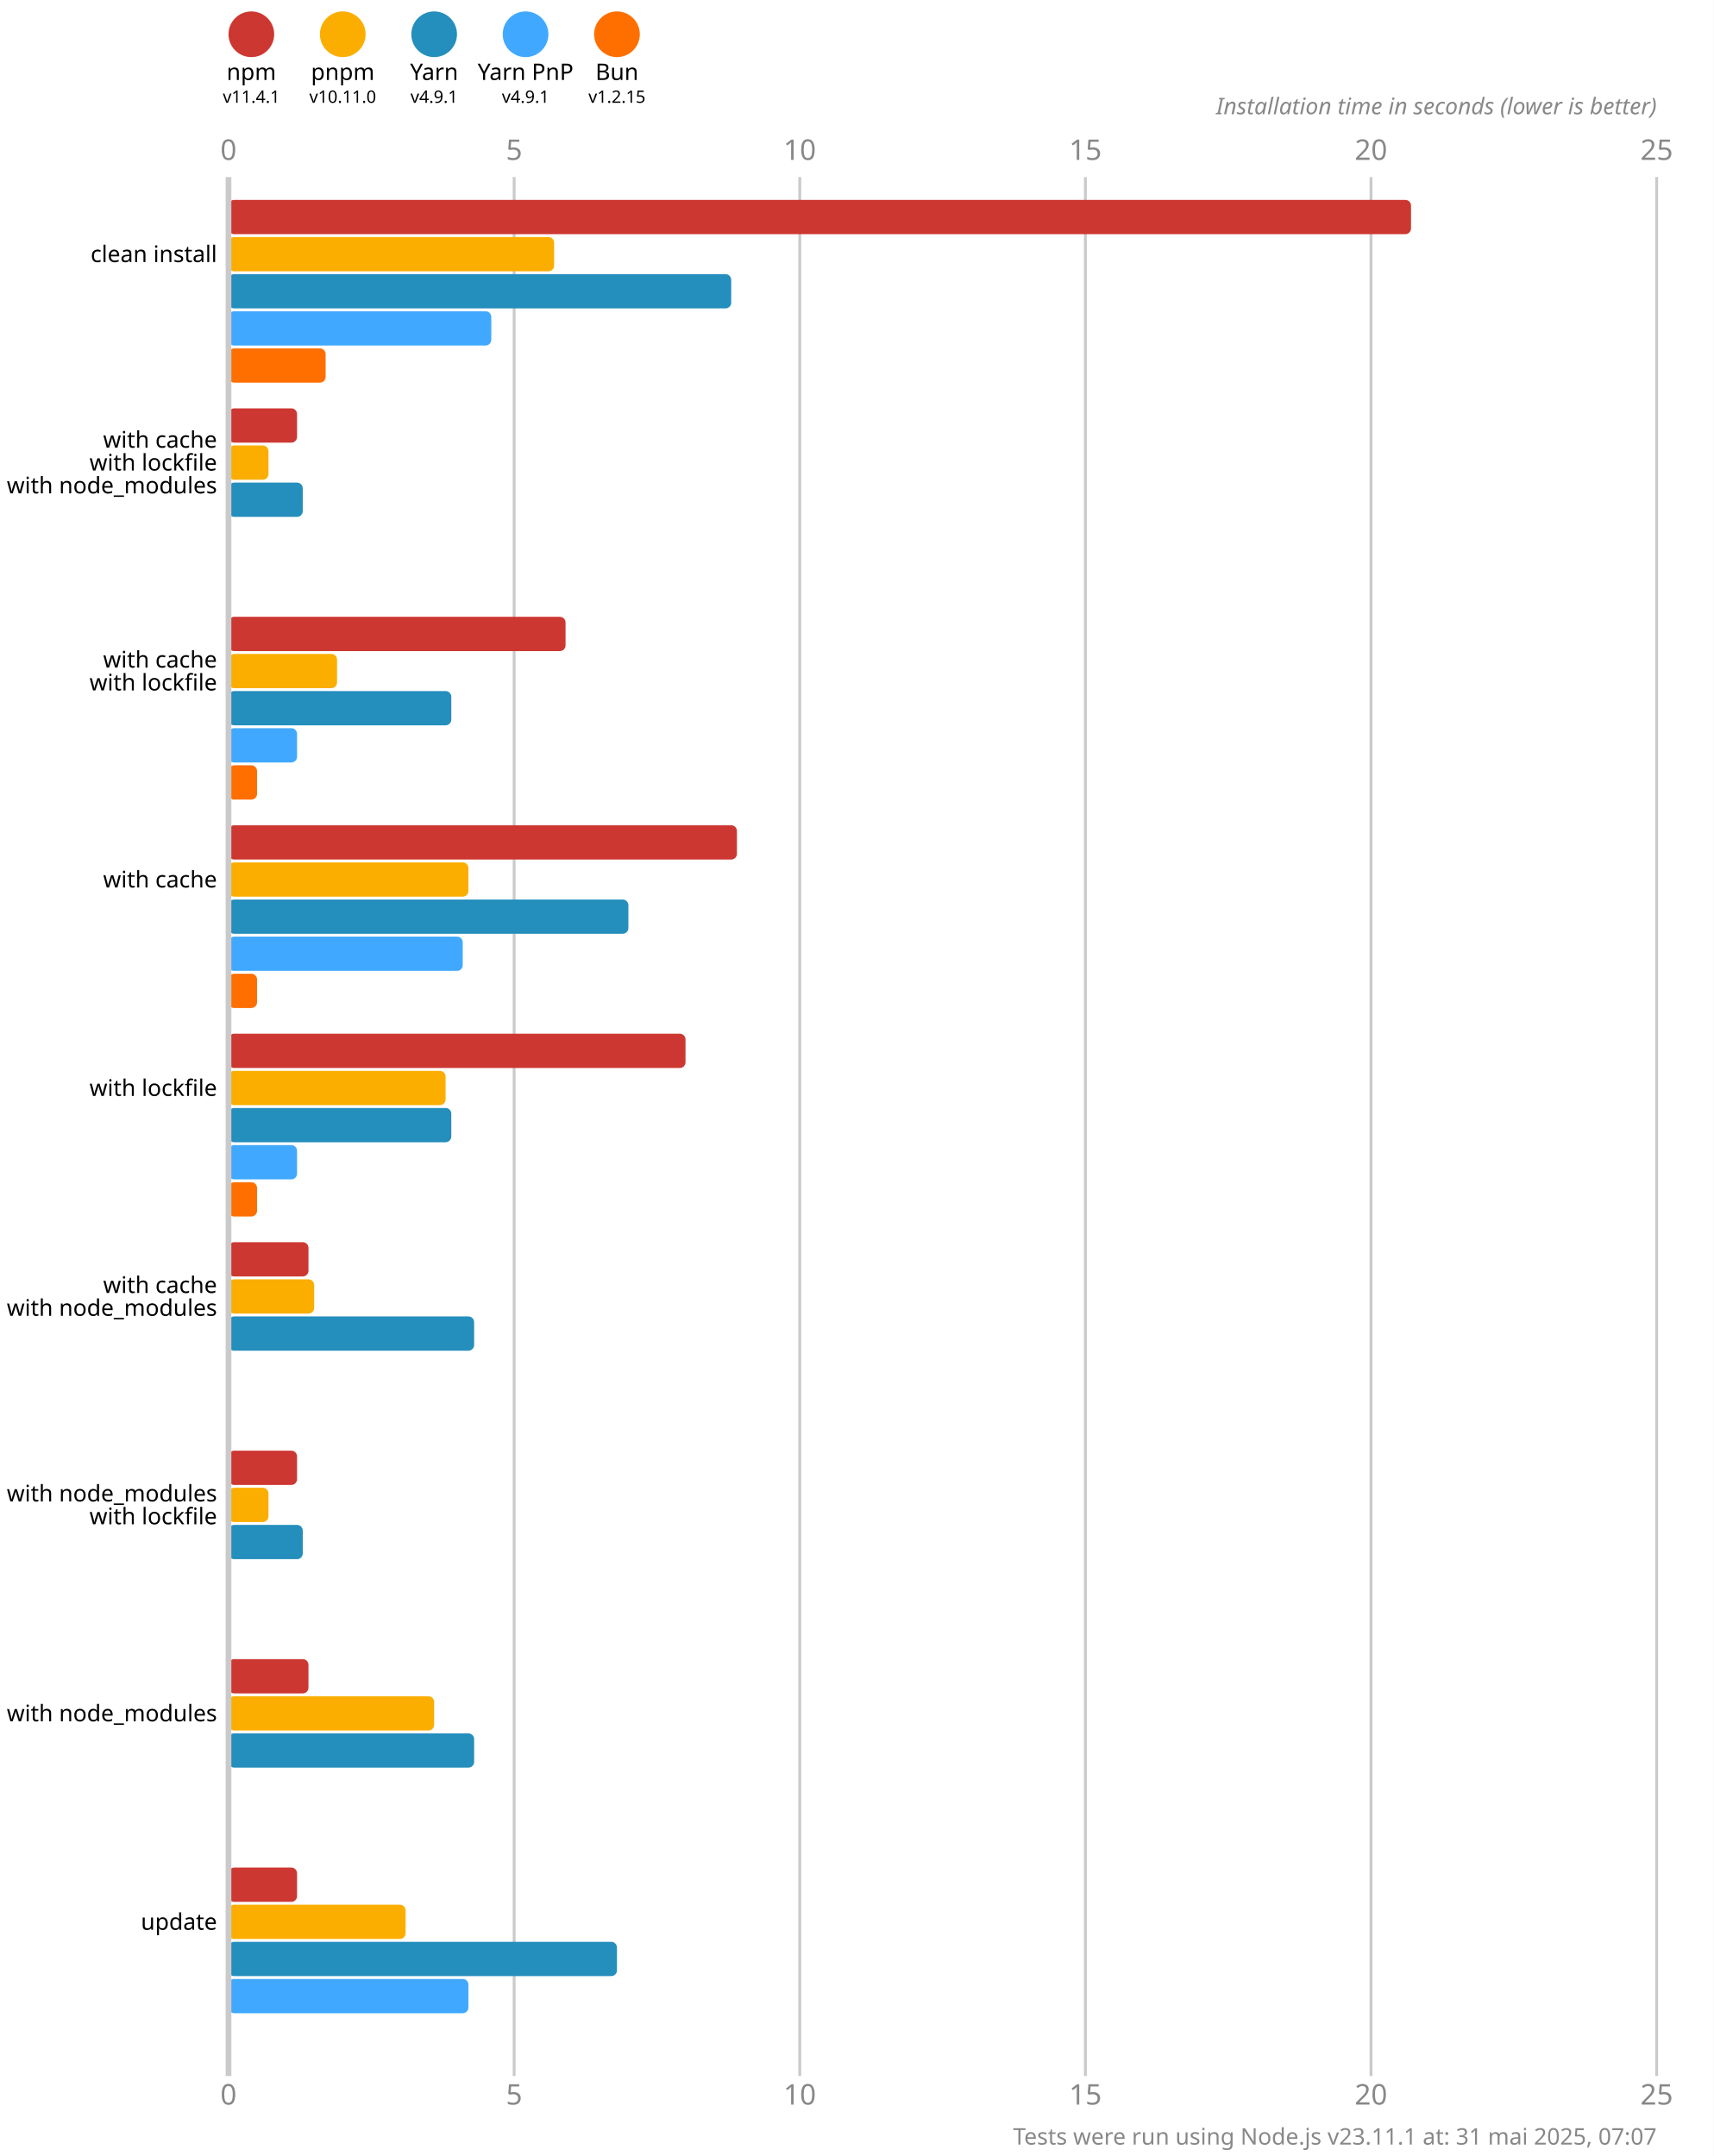
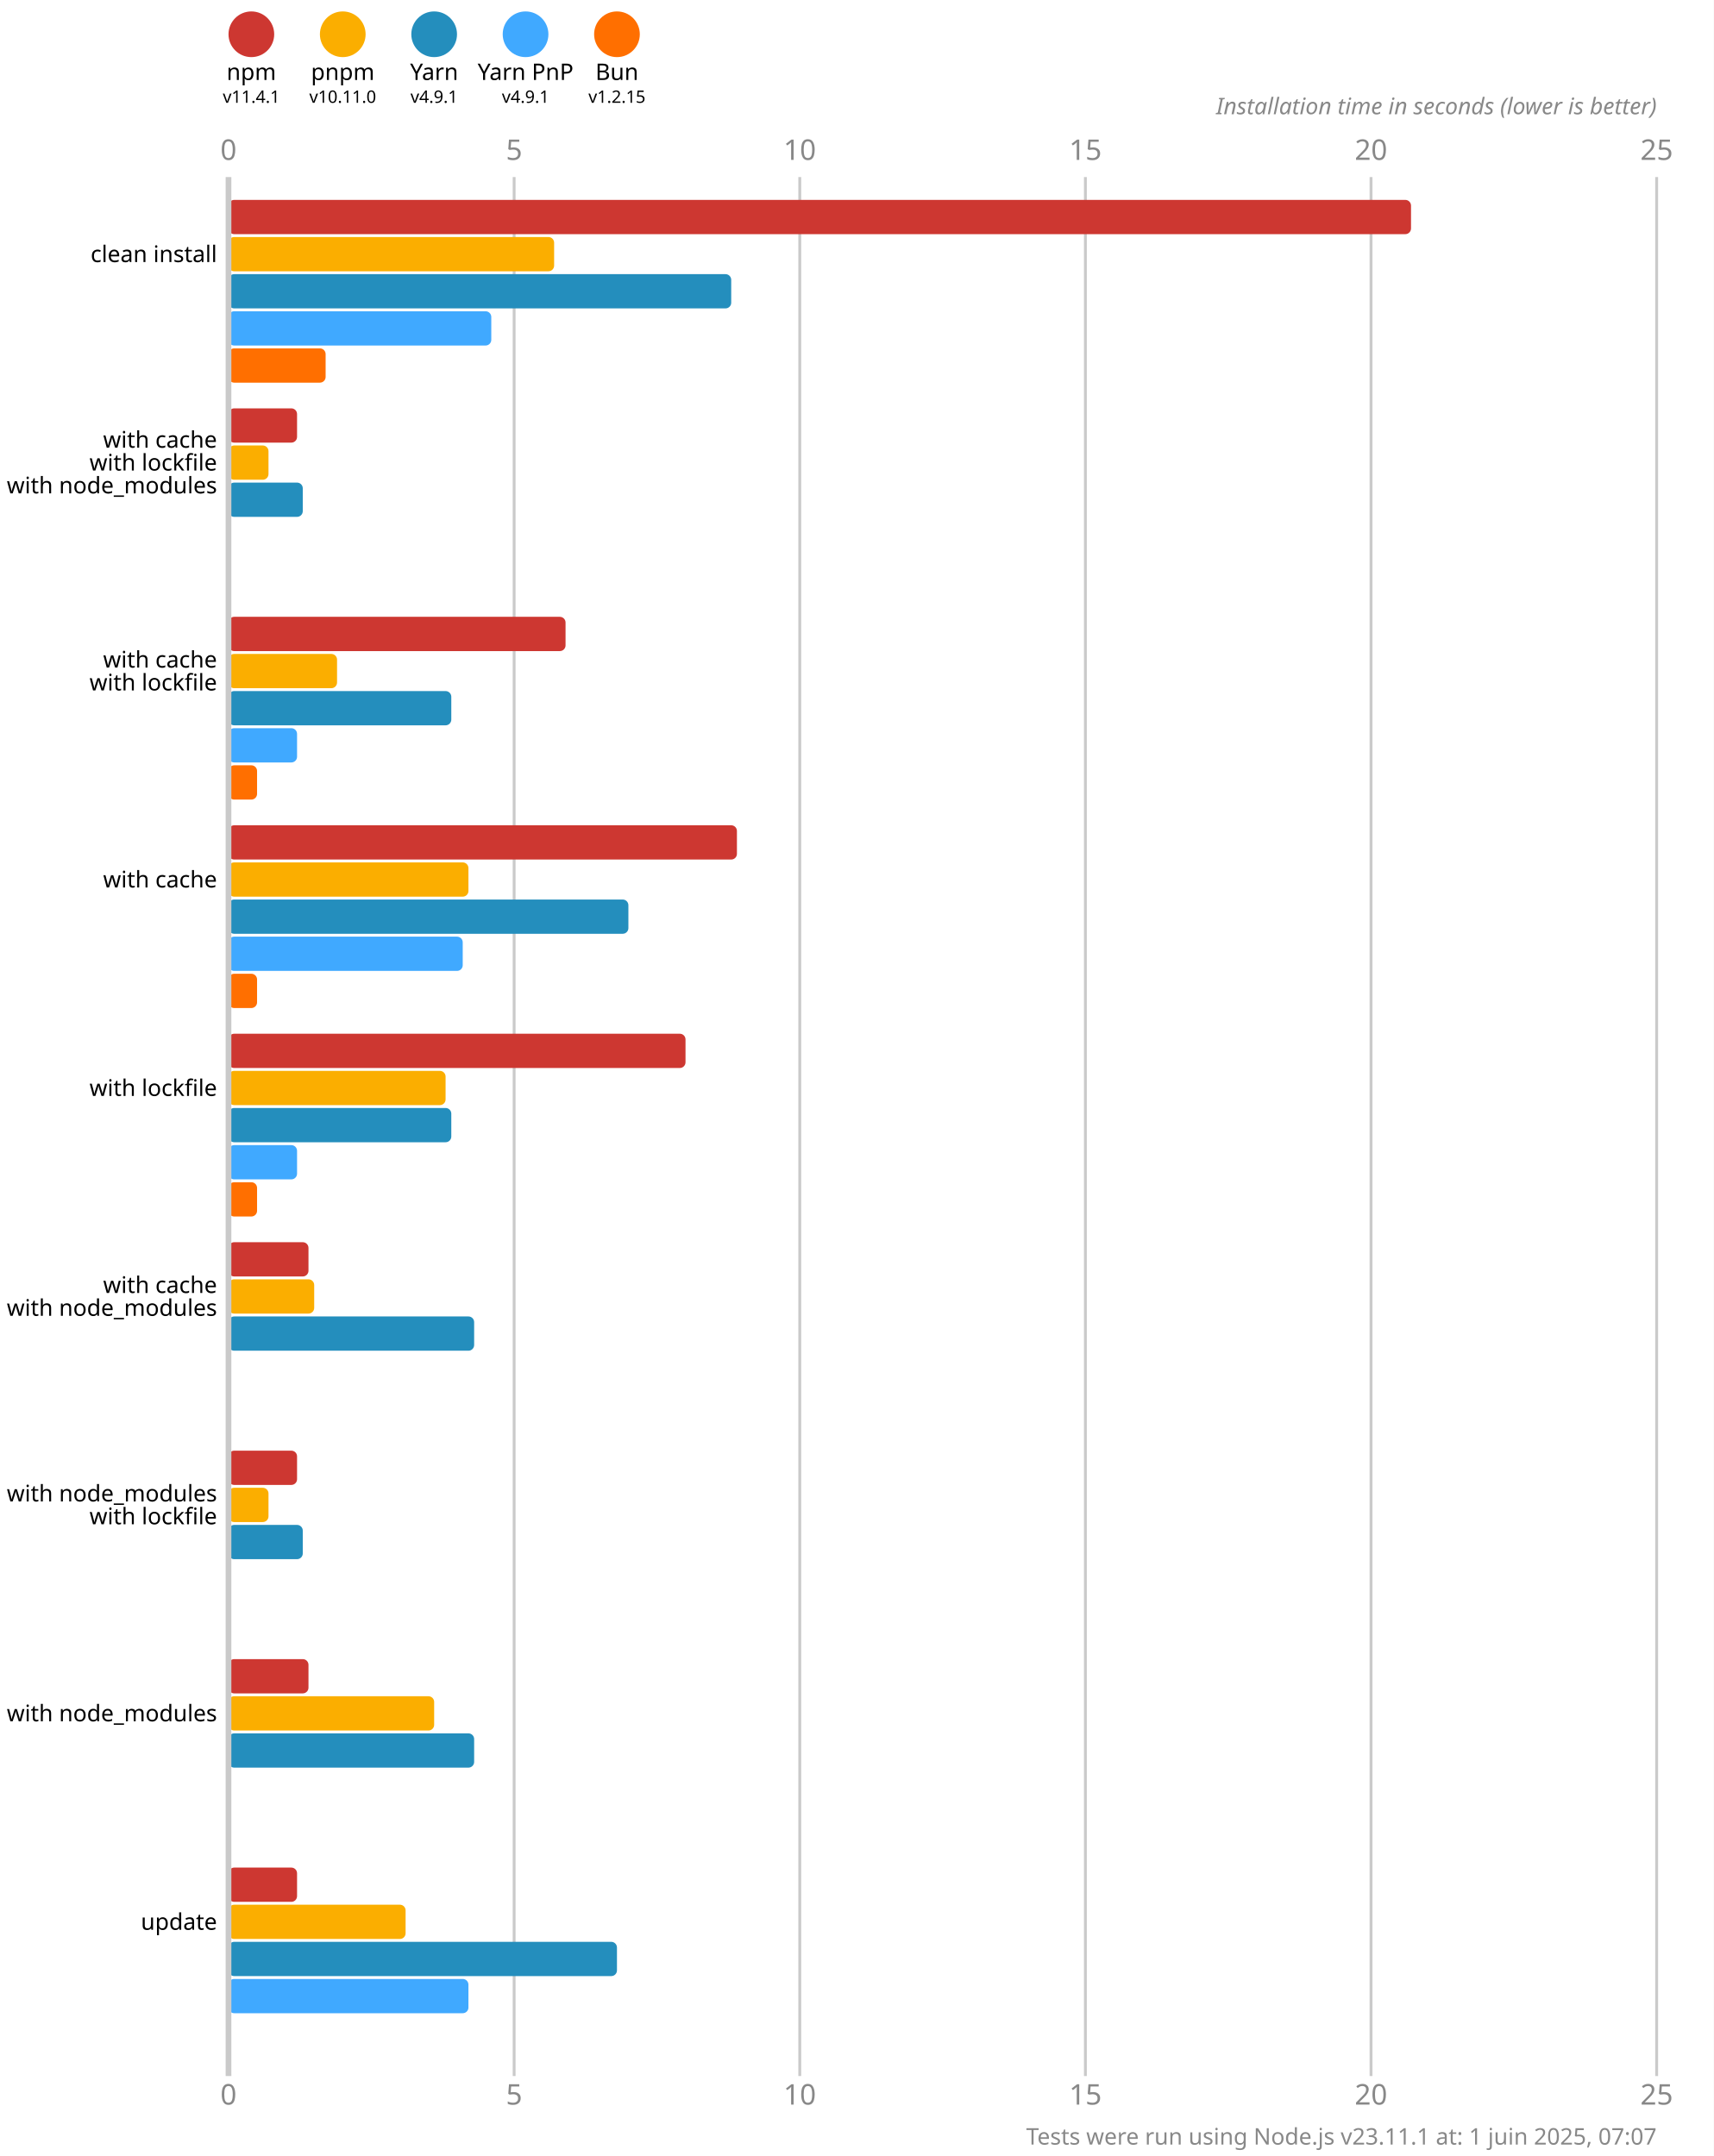
<svg xmlns="http://www.w3.org/2000/svg" version="1.1" viewBox="0 0 300 377.5">
  <style>
    .font { font-family: sans-serif; }
    .s3 { font-size: 3px; }
    .s4 { font-size: 4px; }
    .s5 { font-size: 5px; }
    .line { stroke: #cacaca; }
    .width { stroke-width: 0.5; }
    .text { fill: #888; }
  </style>
  <rect x="0" y="0" width="300" height="377.5" fill="#fff" />
  <circle cx="44" cy="6" r="4" fill="#cd3731" />
  <text x="44" y="14" class="font s4" text-anchor="middle">npm</text>
  <text x="44" y="18" class="font s3" text-anchor="middle">v11.4.1</text>
  <circle cx="60" cy="6" r="4" fill="#fbae00" />
  <text x="60" y="14" class="font s4" text-anchor="middle">pnpm</text>
  <text x="60" y="18" class="font s3" text-anchor="middle">v10.11.0</text>
  <circle cx="76" cy="6" r="4" fill="#248ebd" />
  <text x="76" y="14" class="font s4" text-anchor="middle">Yarn</text>
  <text x="76" y="18" class="font s3" text-anchor="middle">v4.9.1</text>
  <circle cx="92" cy="6" r="4" fill="#40a9ff" />
  <text x="92" y="14" class="font s4" text-anchor="middle">Yarn PnP</text>
  <text x="92" y="18" class="font s3" text-anchor="middle">v4.9.1</text>
  <circle cx="108" cy="6" r="4" fill="#ff6f00" />
  <text x="108" y="14" class="font s4" text-anchor="middle">Bun</text>
  <text x="108" y="18" class="font s3" text-anchor="middle">v1.2.15</text>
  <text x="40" y="28" class="font s5 text" text-anchor="middle">0</text>
  <text x="40" y="368.5" class="font s5 text" text-anchor="middle">0</text>
  <line x1="90" y1="31" x2="90" y2="363.5" class="line width" />
  <text x="90" y="28" class="font s5 text" text-anchor="middle">5</text>
  <text x="90" y="368.5" class="font s5 text" text-anchor="middle">5</text>
  <line x1="140" y1="31" x2="140" y2="363.5" class="line width" />
  <text x="140" y="28" class="font s5 text" text-anchor="middle">10</text>
  <text x="140" y="368.5" class="font s5 text" text-anchor="middle">10</text>
  <line x1="190" y1="31" x2="190" y2="363.5" class="line width" />
  <text x="190" y="28" class="font s5 text" text-anchor="middle">15</text>
  <text x="190" y="368.5" class="font s5 text" text-anchor="middle">15</text>
  <line x1="240" y1="31" x2="240" y2="363.5" class="line width" />
  <text x="240" y="28" class="font s5 text" text-anchor="middle">20</text>
  <text x="240" y="368.5" class="font s5 text" text-anchor="middle">20</text>
  <line x1="290" y1="31" x2="290" y2="363.5" class="line width" />
  <text x="290" y="28" class="font s5 text" text-anchor="middle">25</text>
  <text x="290" y="368.5" class="font s5 text" text-anchor="middle">25</text>
  <text x="290" y="20" class="font s4 text" font-style="italic" text-anchor="end">Installation time in seconds (lower is better)</text>
  <rect x="40" y="35" width="207" height="6" fill="#cd3731" rx="1" ry="1" />
  <rect x="40" y="41.5" width="57" height="6" fill="#fbae00" rx="1" ry="1" />
  <rect x="40" y="48" width="88" height="6" fill="#248ebd" rx="1" ry="1" />
  <rect x="40" y="54.5" width="46" height="6" fill="#40a9ff" rx="1" ry="1" />
  <rect x="40" y="61" width="17" height="6" fill="#ff6f00" rx="1" ry="1" />
  <rect x="40" y="71.5" width="12" height="6" fill="#cd3731" rx="1" ry="1" />
  <rect x="40" y="78" width="7" height="6" fill="#fbae00" rx="1" ry="1" />
  <rect x="40" y="84.5" width="13" height="6" fill="#248ebd" rx="1" ry="1" />
  <rect x="40" y="91" width="0" height="6" fill="#40a9ff" rx="1" ry="1" />
  <rect x="40" y="97.5" width="0" height="6" fill="#ff6f00" rx="1" ry="1" />
  <rect x="40" y="108" width="59" height="6" fill="#cd3731" rx="1" ry="1" />
  <rect x="40" y="114.5" width="19" height="6" fill="#fbae00" rx="1" ry="1" />
  <rect x="40" y="121" width="39" height="6" fill="#248ebd" rx="1" ry="1" />
  <rect x="40" y="127.5" width="12" height="6" fill="#40a9ff" rx="1" ry="1" />
  <rect x="40" y="134" width="5" height="6" fill="#ff6f00" rx="1" ry="1" />
  <rect x="40" y="144.5" width="89" height="6" fill="#cd3731" rx="1" ry="1" />
  <rect x="40" y="151" width="42" height="6" fill="#fbae00" rx="1" ry="1" />
  <rect x="40" y="157.5" width="70" height="6" fill="#248ebd" rx="1" ry="1" />
  <rect x="40" y="164" width="41" height="6" fill="#40a9ff" rx="1" ry="1" />
  <rect x="40" y="170.5" width="5" height="6" fill="#ff6f00" rx="1" ry="1" />
  <rect x="40" y="181" width="80" height="6" fill="#cd3731" rx="1" ry="1" />
  <rect x="40" y="187.5" width="38" height="6" fill="#fbae00" rx="1" ry="1" />
  <rect x="40" y="194" width="39" height="6" fill="#248ebd" rx="1" ry="1" />
  <rect x="40" y="200.5" width="12" height="6" fill="#40a9ff" rx="1" ry="1" />
  <rect x="40" y="207" width="5" height="6" fill="#ff6f00" rx="1" ry="1" />
  <rect x="40" y="217.5" width="14" height="6" fill="#cd3731" rx="1" ry="1" />
  <rect x="40" y="224" width="15" height="6" fill="#fbae00" rx="1" ry="1" />
  <rect x="40" y="230.5" width="43" height="6" fill="#248ebd" rx="1" ry="1" />
  <rect x="40" y="237" width="0" height="6" fill="#40a9ff" rx="1" ry="1" />
  <rect x="40" y="243.5" width="0" height="6" fill="#ff6f00" rx="1" ry="1" />
  <rect x="40" y="254" width="12" height="6" fill="#cd3731" rx="1" ry="1" />
  <rect x="40" y="260.5" width="7" height="6" fill="#fbae00" rx="1" ry="1" />
  <rect x="40" y="267" width="13" height="6" fill="#248ebd" rx="1" ry="1" />
  <rect x="40" y="273.5" width="0" height="6" fill="#40a9ff" rx="1" ry="1" />
  <rect x="40" y="280" width="0" height="6" fill="#ff6f00" rx="1" ry="1" />
  <rect x="40" y="290.5" width="14" height="6" fill="#cd3731" rx="1" ry="1" />
  <rect x="40" y="297" width="36" height="6" fill="#fbae00" rx="1" ry="1" />
  <rect x="40" y="303.5" width="43" height="6" fill="#248ebd" rx="1" ry="1" />
  <rect x="40" y="310" width="0" height="6" fill="#40a9ff" rx="1" ry="1" />
  <rect x="40" y="316.5" width="0" height="6" fill="#ff6f00" rx="1" ry="1" />
  <rect x="40" y="327" width="12" height="6" fill="#cd3731" rx="1" ry="1" />
  <rect x="40" y="333.5" width="31" height="6" fill="#fbae00" rx="1" ry="1" />
  <rect x="40" y="340" width="68" height="6" fill="#248ebd" rx="1" ry="1" />
  <rect x="40" y="346.5" width="42" height="6" fill="#40a9ff" rx="1" ry="1" />
  <rect x="40" y="353" width="0" height="6" fill="#ff6f00" rx="1" ry="1" />
  <line x1="40" y1="31" x2="40" y2="363.5" class="line" />
  <text x="38" y="44.5" class="font s4" dominant-baseline="middle" text-anchor="end">clean install</text>
  <text x="38" y="77" class="font s4" dominant-baseline="middle" text-anchor="end">with cache</text>
  <text x="38" y="81" class="font s4" dominant-baseline="middle" text-anchor="end">with lockfile</text>
  <text x="38" y="85" class="font s4" dominant-baseline="middle" text-anchor="end">with node_modules</text>
  <text x="38" y="115.5" class="font s4" dominant-baseline="middle" text-anchor="end">with cache</text>
  <text x="38" y="119.5" class="font s4" dominant-baseline="middle" text-anchor="end">with lockfile</text>
  <text x="38" y="154" class="font s4" dominant-baseline="middle" text-anchor="end">with cache</text>
  <text x="38" y="190.5" class="font s4" dominant-baseline="middle" text-anchor="end">with lockfile</text>
  <text x="38" y="225" class="font s4" dominant-baseline="middle" text-anchor="end">with cache</text>
  <text x="38" y="229" class="font s4" dominant-baseline="middle" text-anchor="end">with node_modules</text>
  <text x="38" y="261.5" class="font s4" dominant-baseline="middle" text-anchor="end">with node_modules</text>
  <text x="38" y="265.5" class="font s4" dominant-baseline="middle" text-anchor="end">with lockfile</text>
  <text x="38" y="300" class="font s4" dominant-baseline="middle" text-anchor="end">with node_modules</text>
  <text x="38" y="336.5" class="font s4" dominant-baseline="middle" text-anchor="end">update</text>
-   <text x="290" y="375.5" class="font s4 text" text-anchor="end">Tests were run using Node.js v23.11.1 at: 31 mai 2025, 07:07</text>
+   <text x="290" y="375.5" class="font s4 text" text-anchor="end">Tests were run using Node.js v23.11.1 at: 1 juin 2025, 07:07</text>
</svg>
